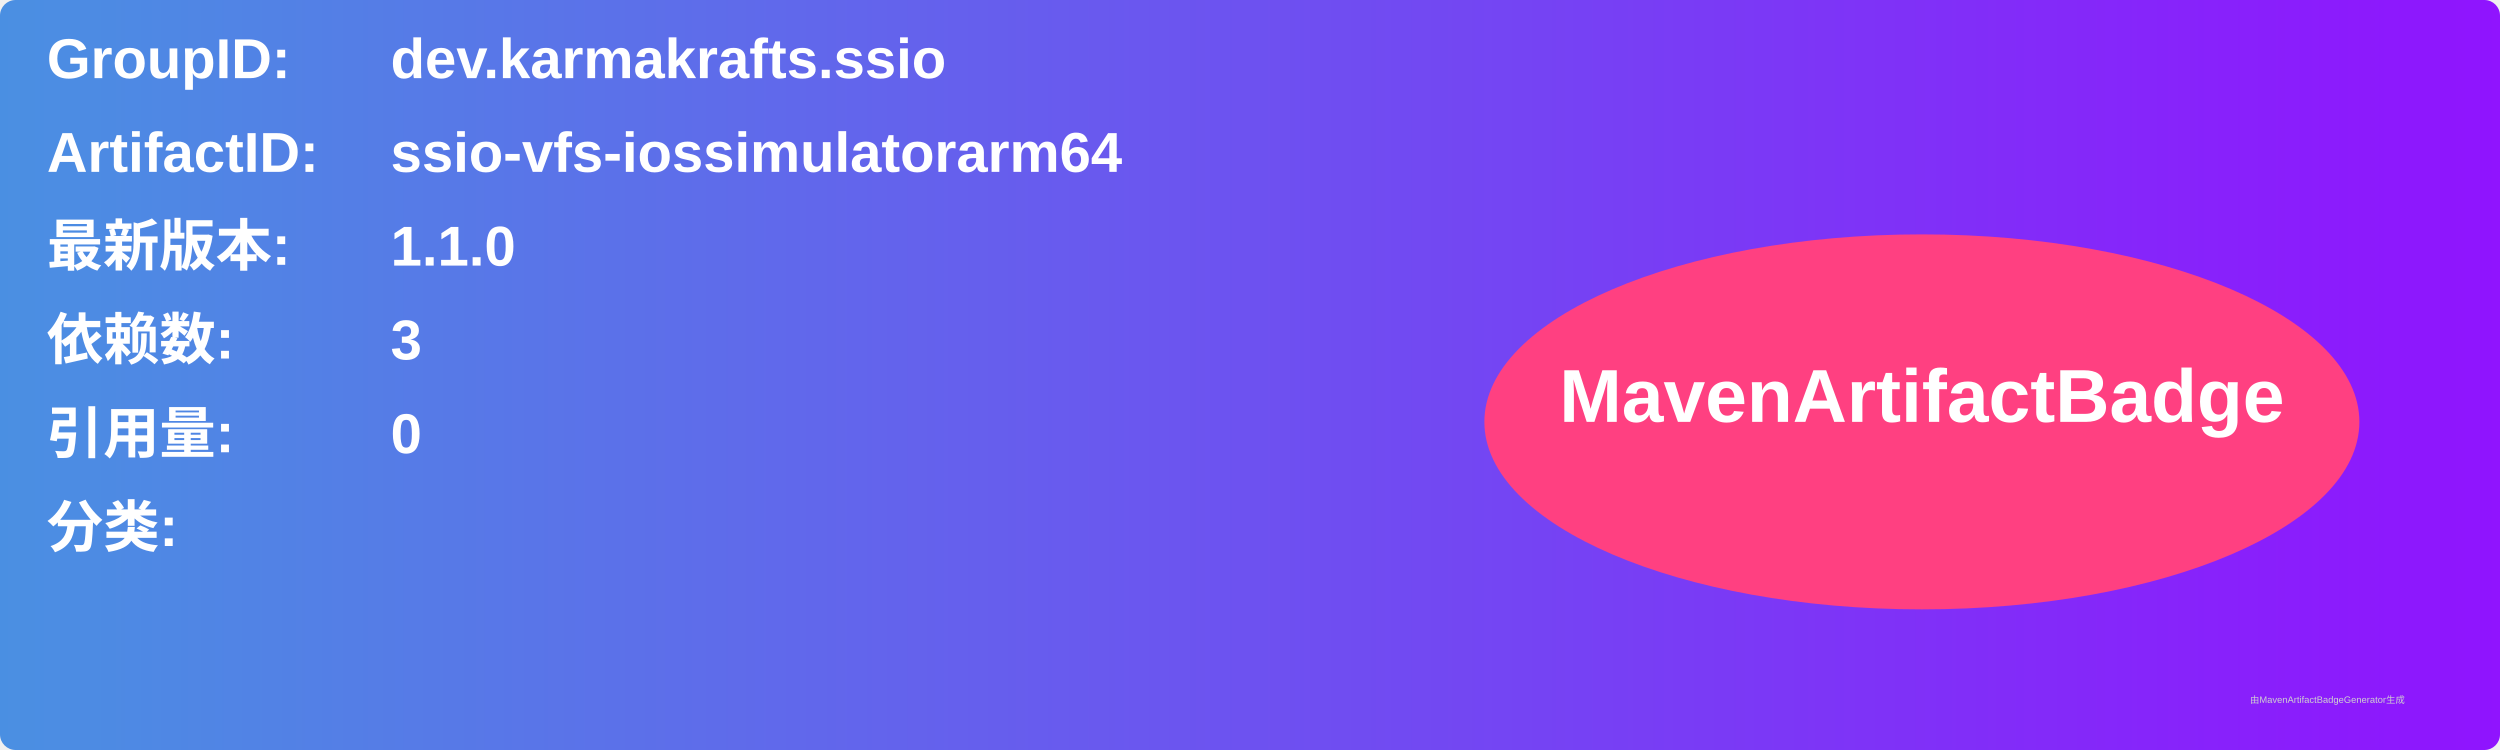
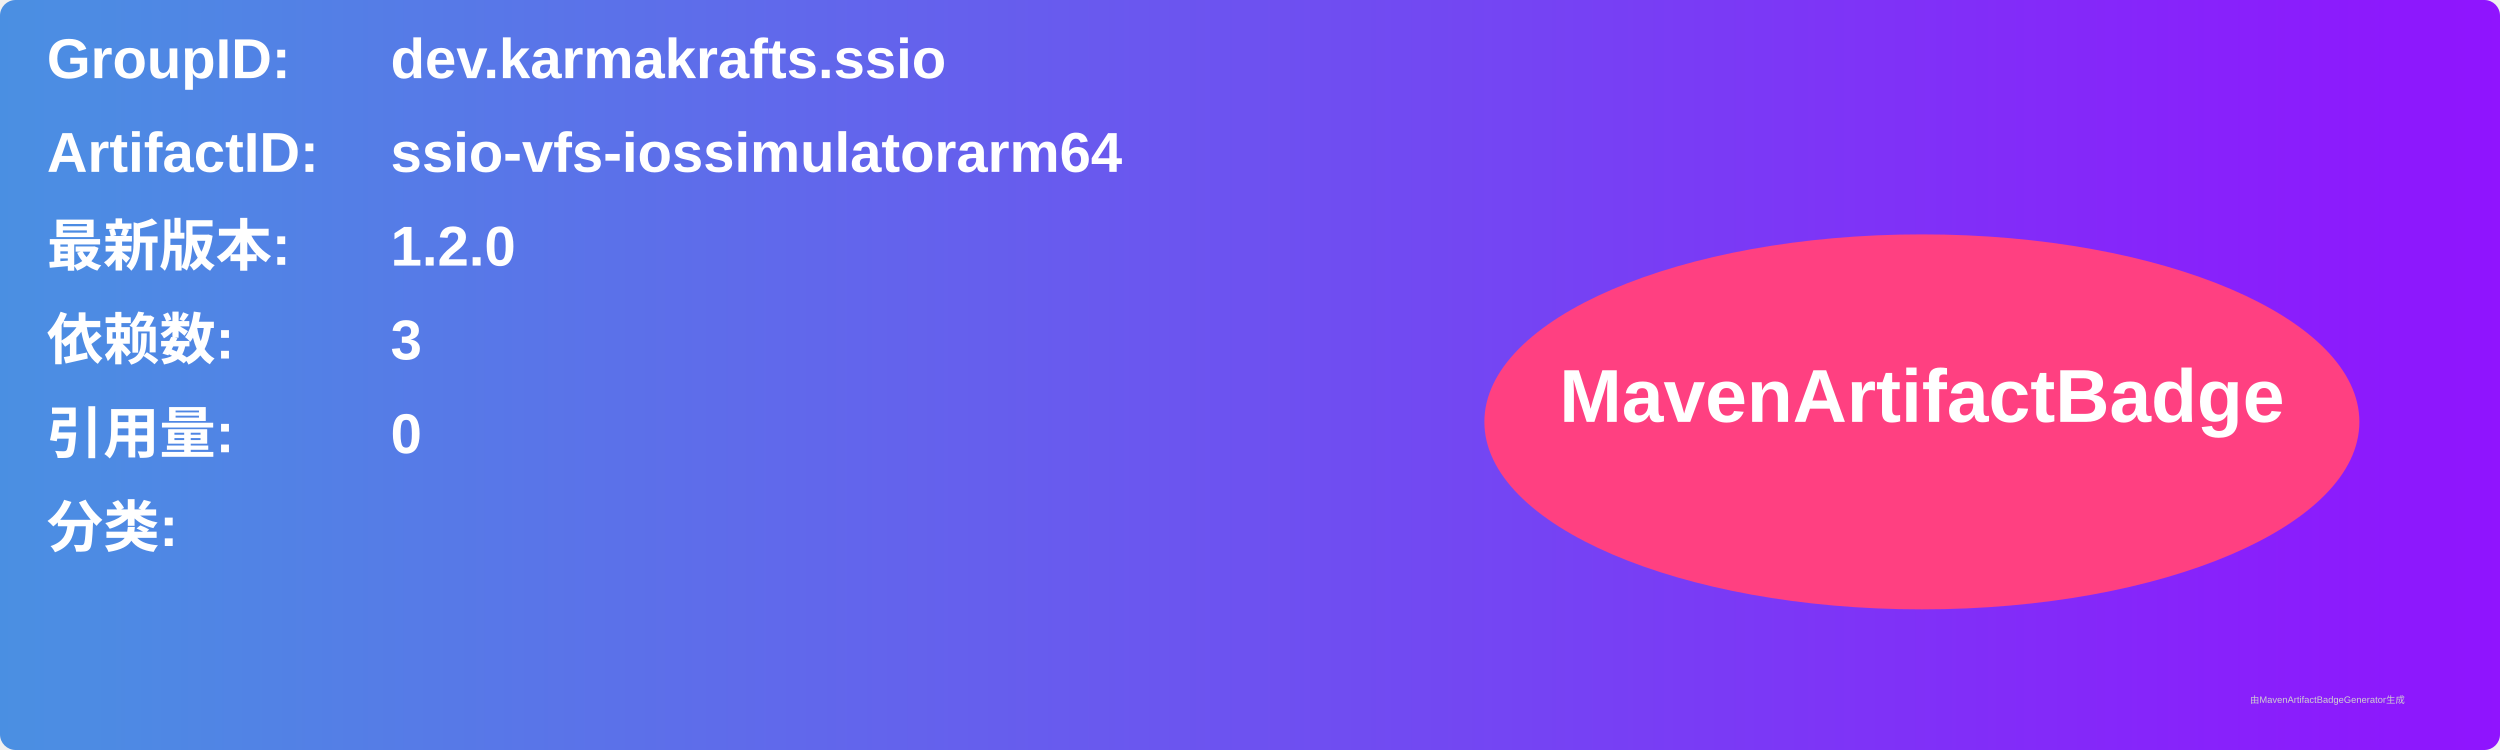
<svg xmlns="http://www.w3.org/2000/svg" width="800" height="240" viewBox="0 0 800 240">
  <linearGradient id="grad" x1="0%" y1="0%" x2="100%" y2="0%">
    <stop offset="0%" stop-color="#4a90e2" />
    <stop offset="100%" stop-color="#9013fe" />
  </linearGradient>
  <rect width="100%" height="100%" rx="5" ry="5" fill="url(#grad)" />
  <g transform="translate(15, 15)">
    <text x="0" y="10" font-family="Arial" font-size="18" fill="white" font-weight="bold" width="260">GroupID:</text>
    <text x="110" y="10" font-family="Arial" font-size="18" fill="white" font-weight="bold" width="460">dev.karmakrafts.ssio</text>
    <text x="0" y="40" font-family="Arial" font-size="18" fill="white" font-weight="bold" width="260">ArtifactID:</text>
    <text x="110" y="40" font-family="Arial" font-size="18" fill="white" font-weight="bold" width="460">ssio-vfs-iossimulatorarm64</text>
    <text x="0" y="70" font-family="Arial" font-size="18" fill="white" font-weight="bold">最新版本:</text>
    <text x="110" y="70" font-family="Arial" font-size="18" fill="white" font-weight="bold">
-       <tspan font-weight="bold">1.1.0</tspan>
+       <tspan font-weight="bold">1.2.0</tspan>
    </text>
    <text x="0" y="100" font-family="Arial" font-size="18" fill="white" font-weight="bold">依赖数: </text>
    <text x="110" y="100" font-family="Arial" font-size="18" fill="white">
      <tspan font-weight="bold">3</tspan>
    </text>
    <text x="0" y="130" font-family="Arial" font-size="18" fill="white" font-weight="bold">引用量: </text>
    <text x="110" y="130" font-family="Arial" font-size="18" fill="white">
      <tspan font-weight="bold">0</tspan>
    </text>
    <text x="0" y="160" font-family="Arial" font-size="18" fill="white" font-weight="bold">分类:</text>
    <text x="10" y="190" font-family="Arial" font-size="10" fill="white">
      <tspan font-weight="bold" />
    </text>
    <ellipse cx="600" cy="120" rx="140" ry="60" fill="#ff4081" />
    <text x="600" y="120" text-anchor="middle" font-family="Arial" font-size="24" fill="white" font-weight="bold">MavenArtifactBadge</text>
  </g>
  <text x="720" y="225" font-family="Arial" font-size="3" fill="#d0d0d0">由MavenArtifactBadgeGenerator生成</text>
</svg>
